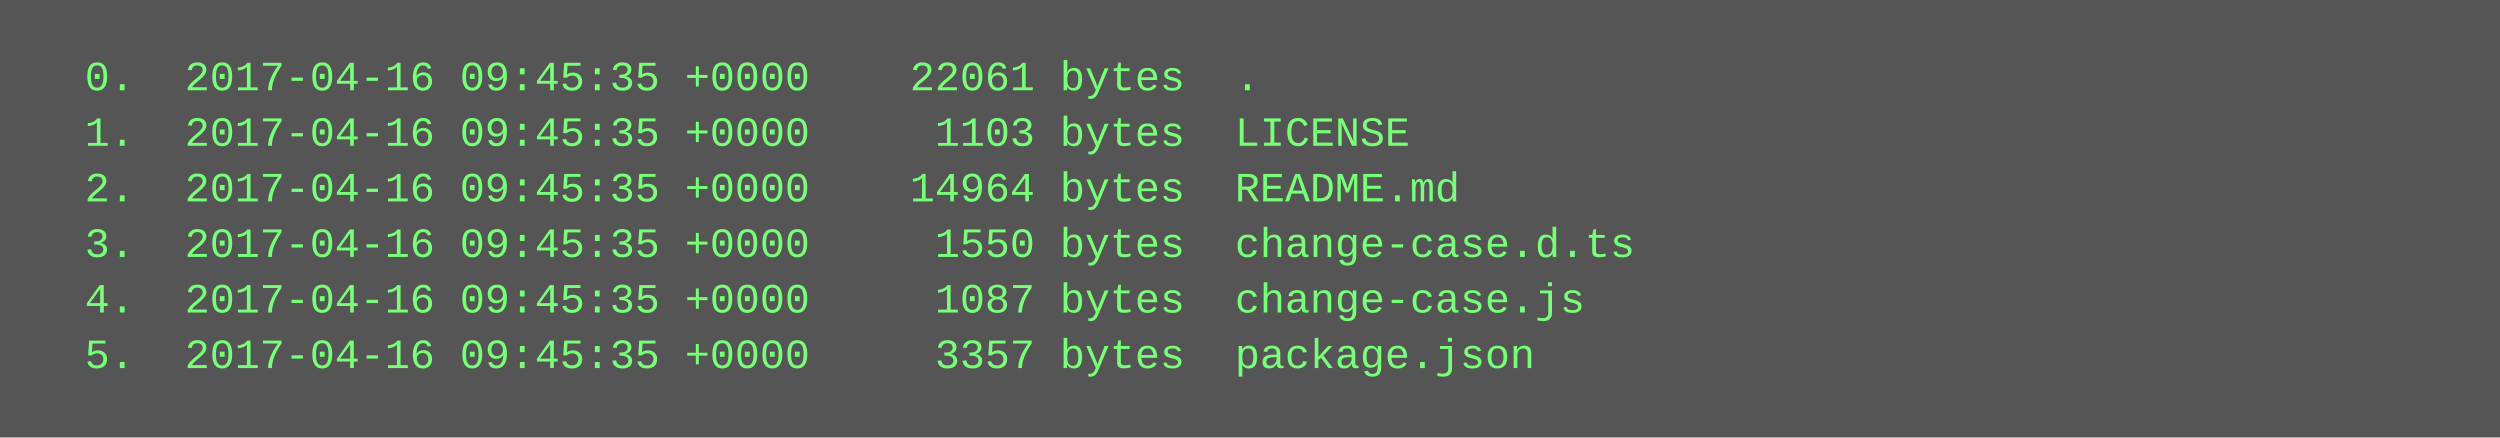
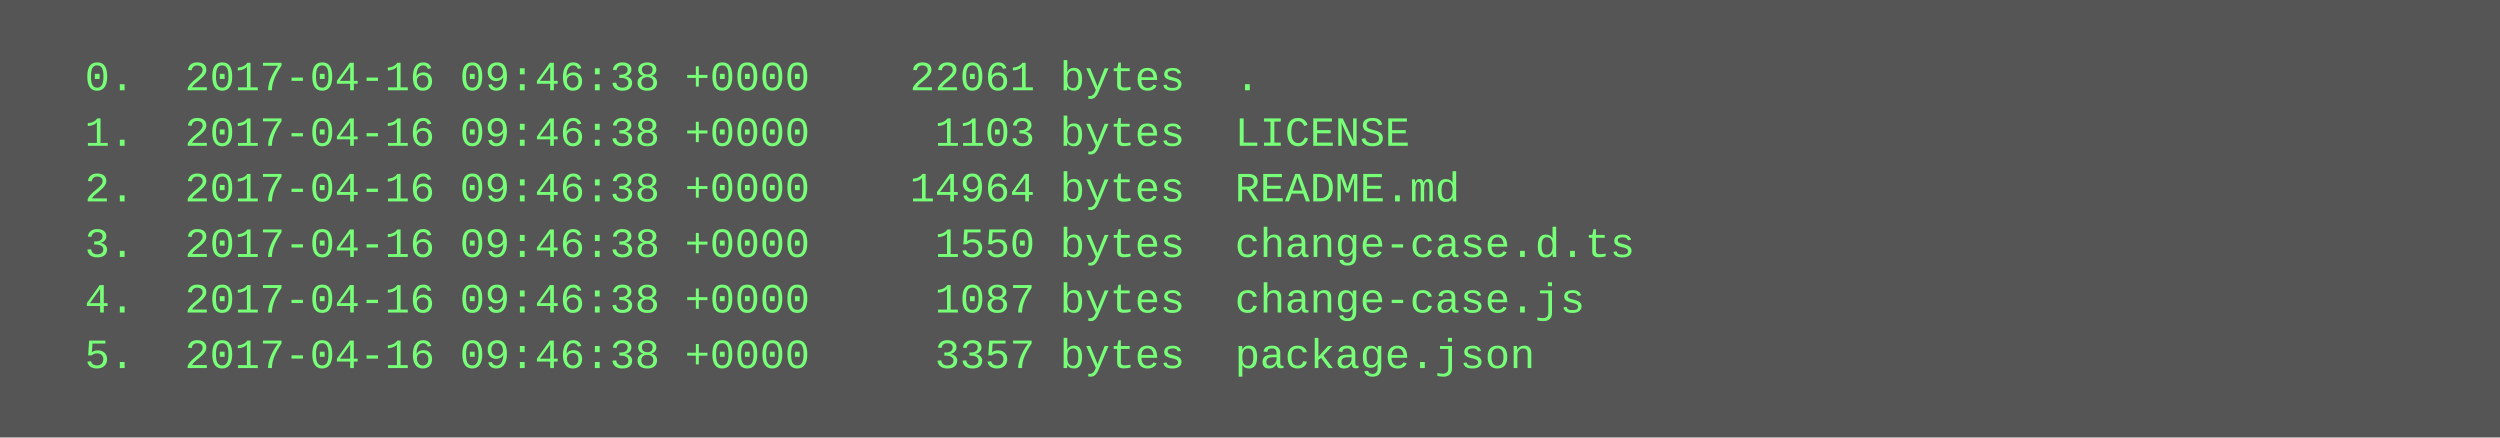
<svg xmlns="http://www.w3.org/2000/svg" height="126" width="720">
  <rect height="126" fill="#555" width="720" />
  <text fill="#7f7" font-family="Courier New" font-size="12" xml:space="preserve">
-     <tspan x="10" y="26">  0.  2017-04-16 09:45:35 +0000    22061 bytes  .</tspan>
-     <tspan x="10" y="42">  1.  2017-04-16 09:45:35 +0000     1103 bytes  LICENSE</tspan>
-     <tspan x="10" y="58">  2.  2017-04-16 09:45:35 +0000    14964 bytes  README.md</tspan>
-     <tspan x="10" y="74">  3.  2017-04-16 09:45:35 +0000     1550 bytes  change-case.d.ts</tspan>
-     <tspan x="10" y="90">  4.  2017-04-16 09:45:35 +0000     1087 bytes  change-case.js</tspan>
-     <tspan x="10" y="106">  5.  2017-04-16 09:45:35 +0000     3357 bytes  package.json</tspan>
+     <tspan x="10" y="26">  0.  2017-04-16 09:46:38 +0000    22061 bytes  .</tspan>
+     <tspan x="10" y="42">  1.  2017-04-16 09:46:38 +0000     1103 bytes  LICENSE</tspan>
+     <tspan x="10" y="58">  2.  2017-04-16 09:46:38 +0000    14964 bytes  README.md</tspan>
+     <tspan x="10" y="74">  3.  2017-04-16 09:46:38 +0000     1550 bytes  change-case.d.ts</tspan>
+     <tspan x="10" y="90">  4.  2017-04-16 09:46:38 +0000     1087 bytes  change-case.js</tspan>
+     <tspan x="10" y="106">  5.  2017-04-16 09:46:38 +0000     3357 bytes  package.json</tspan>
  </text>
</svg>
